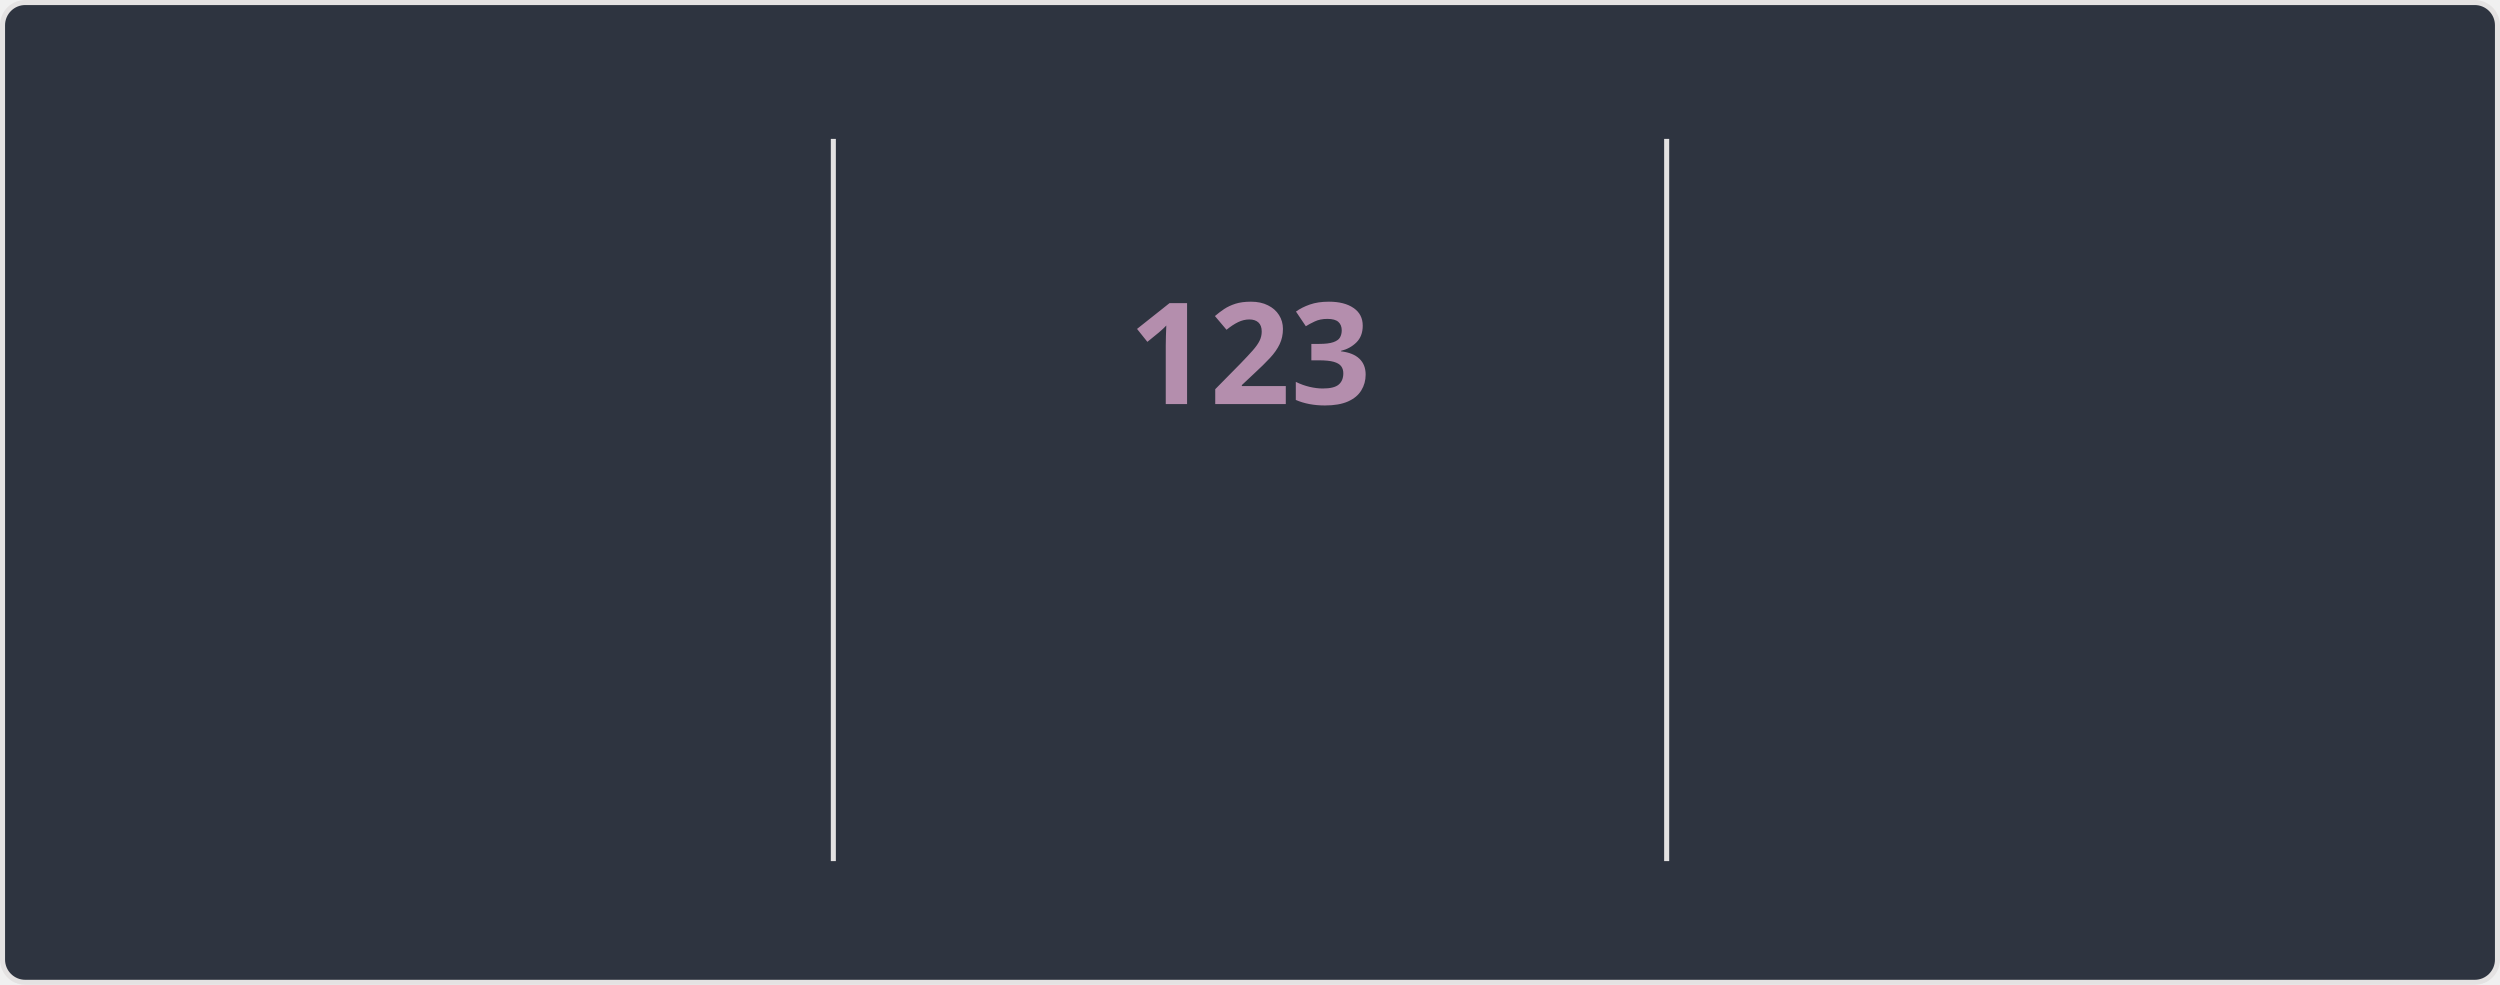
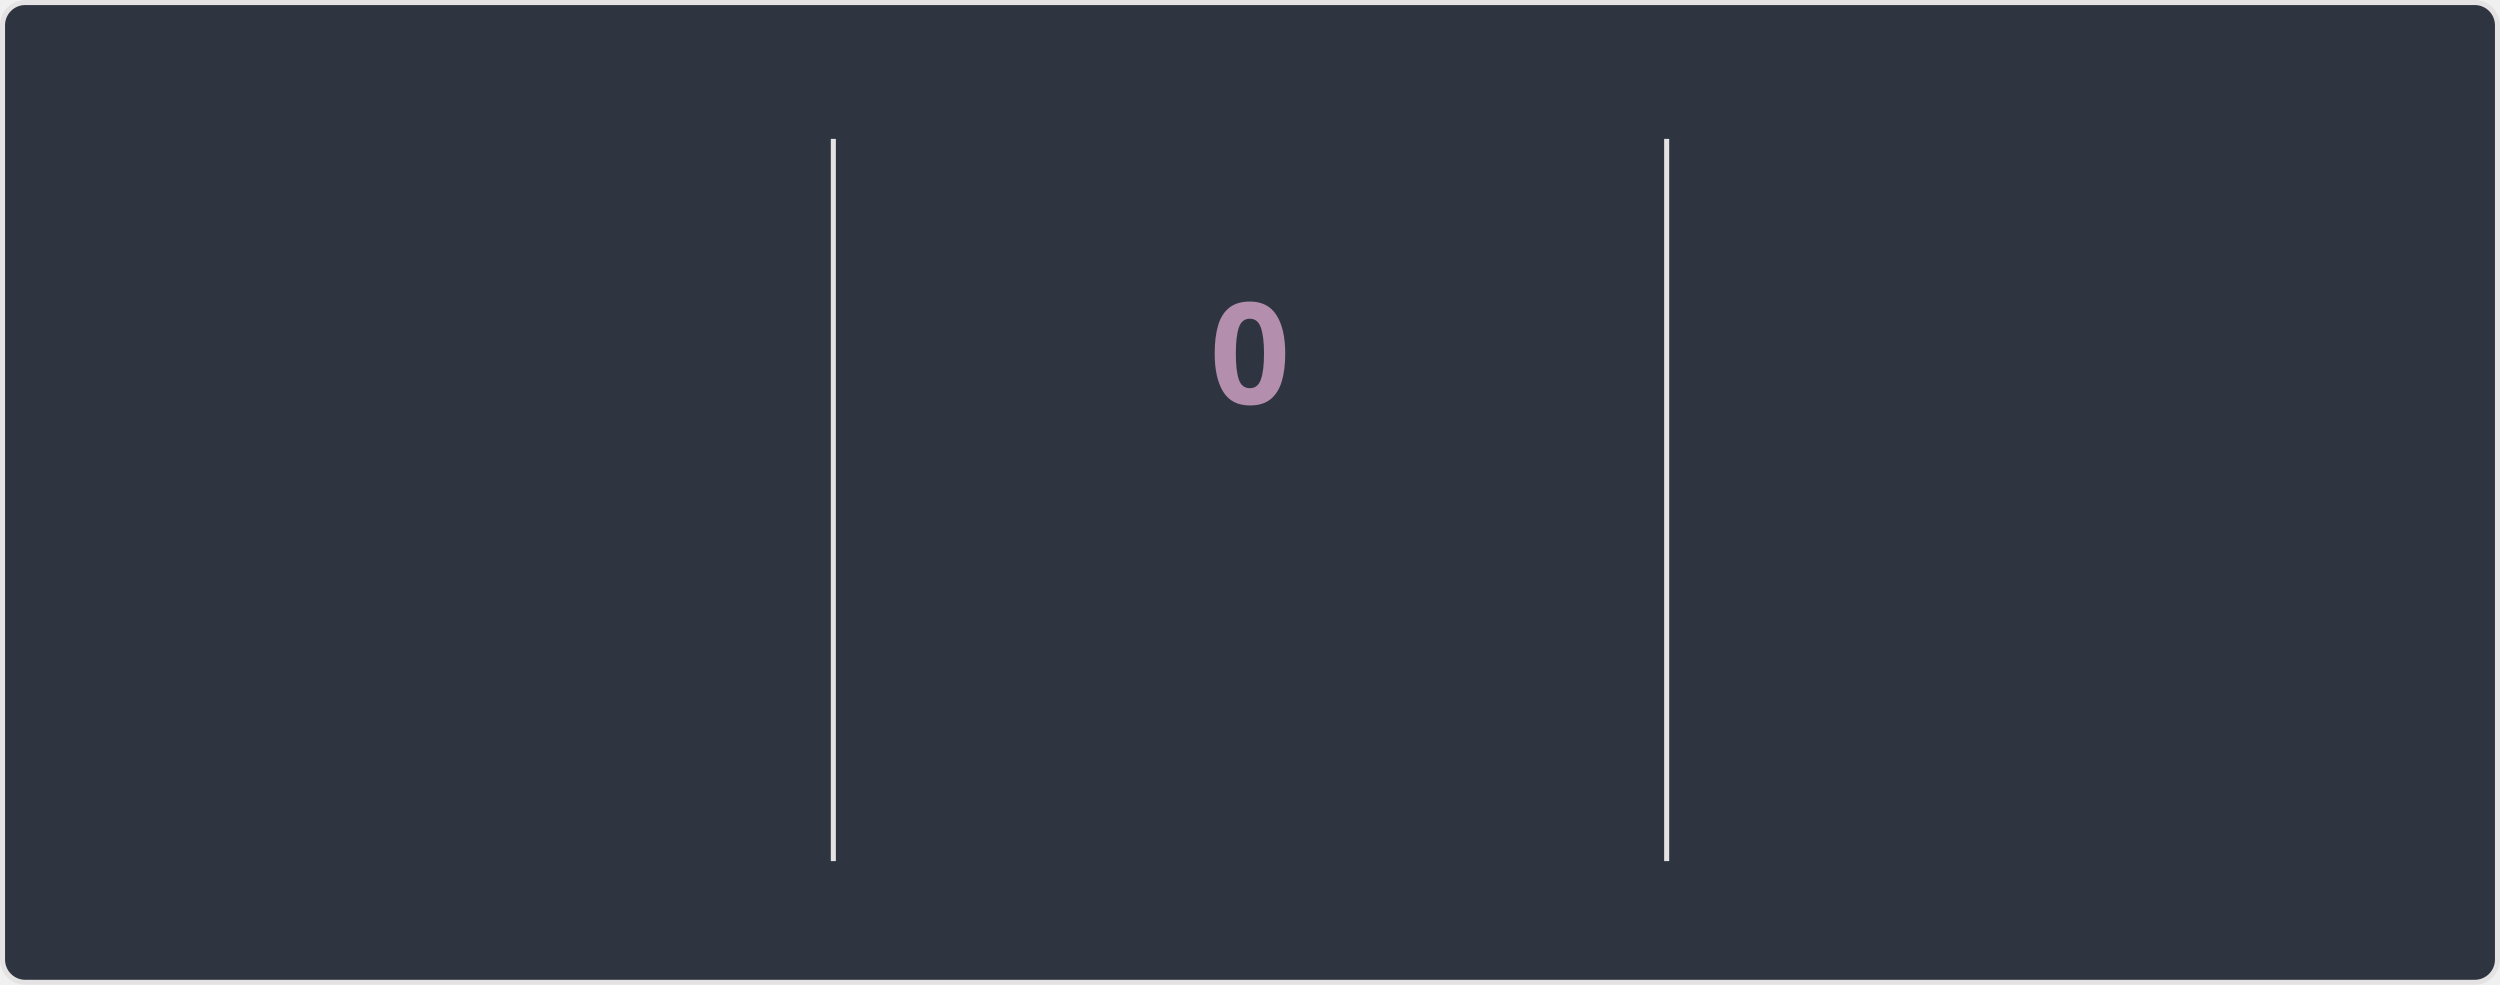
<svg xmlns="http://www.w3.org/2000/svg" style="isolation: isolate" viewBox="0 0 495 195" width="495px" height="195px" direction="ltr">
  <style>
    @keyframes currstreak {
      0% { font-size: 3px; opacity: 0.2; }
      80% { font-size: 34px; opacity: 1; }
      100% { font-size: 28px; opacity: 1; }
    }
    @keyframes fadein {
      0% { opacity: 0; }
      100% { opacity: 1; }
    }
    .big-number {
      font-family: "Segoe UI", Ubuntu, sans-serif;
      font-weight: 700;
      font-size: 28px;
      fill: #81a1c1;
    }
    .label {
      font-family: "Segoe UI", Ubuntu, sans-serif;
      font-weight: 400;
      font-size: 14px;
      fill: #81a1c1;
    }
    .range-text {
      font-family: "Segoe UI", Ubuntu, sans-serif;
      font-weight: 400;
      font-size: 12px;
      fill: #a3be8c;
    }
    .current-streak-num {
      font-family: "Segoe UI", Ubuntu, sans-serif;
      font-weight: 700;
      font-size: 28px;
      fill: #b48ead;
    }</style>
  <defs>
    <clipPath id="outer_rectangle">
      <rect width="495" height="195" rx="4.5" />
    </clipPath>
    <mask id="mask_out_ring_behind_fire">
      <rect width="495" height="195" fill="white" />
      <ellipse id="mask-ellipse" cx="247.5" cy="32" rx="13" ry="18" fill="black" />
    </mask>
  </defs>
  <g clip-path="url(#outer_rectangle)">
    <g style="isolation: isolate">
      <rect fill="#2e3440" rx="4.5" x="0.5" y="0.5" width="494" height="194" stroke="#e4e2e2" />
    </g>
    <g style="isolation: isolate">
      <line x1="165" y1="28" x2="165" y2="170" vector-effect="non-scaling-stroke" stroke-width="1" stroke="#e4e2e2" stroke-linejoin="miter" stroke-linecap="square" stroke-miterlimit="3" />
      <line x1="330" y1="28" x2="330" y2="170" vector-effect="non-scaling-stroke" stroke-width="1" stroke="#e4e2e2" stroke-linejoin="miter" stroke-linecap="square" stroke-miterlimit="3" />
    </g>
    <g style="isolation: isolate">
      <g transform="translate(82.5, 48)">
        <text x="0" y="32" stroke-width="0" text-anchor="middle" class="big-number" style="opacity: 0; animation: fadein 0.5s linear forwards 0.6s">
            7.3K
          </text>
      </g>
      <g transform="translate(82.5, 84)">
        <text x="0" y="32" stroke-width="0" text-anchor="middle" class="label" style="opacity: 0; animation: fadein 0.5s linear forwards 0.7s">
            Total Contributions
          </text>
      </g>
      <g transform="translate(82.5, 114)">
        <text x="0" y="32" stroke-width="0" text-anchor="middle" class="range-text" style="opacity: 0; animation: fadein 0.5s linear forwards 0.8s">
            Nov 9 - Present
          </text>
      </g>
    </g>
    <g style="isolation: isolate">
      <g mask="url(#mask_out_ring_behind_fire)">
        <circle cx="247.5" cy="71" r="40" fill="none" stroke="#81a1c1" stroke-width="5" style="opacity: 0; animation: fadein 0.5s linear forwards 0.4s" />
      </g>
      <g transform="translate(247.5, 19.5)" stroke-opacity="0" style="opacity: 0; animation: fadein 0.5s linear forwards 0.6s">
        <path d="M -12 -0.5 L 15 -0.5 L 15 23.5 L -12 23.5 L -12 -0.5 Z" fill="none" />
        <path d="M 1.5 0.67 C 1.5 0.67 2.24 3.32 2.24 5.47 C 2.24 7.53 0.89 9.2 -1.17 9.2 C -3.23 9.2 -4.79 7.53 -4.79 5.47 L -4.76 5.11 C -6.78 7.51 -8 10.62 -8 13.99 C -8 18.41 -4.42 22 0 22 C 4.42 22 8 18.41 8 13.99 C 8 8.6 5.41 3.79 1.5 0.67 Z M -0.29 19 C -2.07 19 -3.51 17.6 -3.51 15.86 C -3.51 14.24 -2.46 13.1 -0.7 12.74 C 1.07 12.38 2.9 11.53 3.92 10.16 C 4.31 11.45 4.51 12.81 4.51 14.2 C 4.51 16.85 2.36 19 -0.29 19 Z" fill="#81a1c1" stroke-opacity="0" />
      </g>
      <g transform="translate(247.5, 48)">
        <text x="0" y="32" stroke-width="0" text-anchor="middle" class="current-streak-num" style="animation: currstreak 0.6s linear forwards">
-             123
+             0
          </text>
      </g>
      <g transform="translate(247.5, 108)">
        <text x="0" y="32" stroke-width="0" text-anchor="middle" class="label" style="opacity: 0; animation: fadein 0.5s linear forwards 0.9s">
            Current Streak
          </text>
      </g>
      <g transform="translate(247.5, 145)">
        <text x="0" y="21" stroke-width="0" text-anchor="middle" class="range-text" style="opacity: 0; animation: fadein 0.5s linear forwards 0.9s">
-             Jul 12 - Nov 11
+             0 days
          </text>
      </g>
    </g>
    <g style="isolation: isolate">
      <g transform="translate(412.5, 48)">
        <text x="0" y="32" stroke-width="0" text-anchor="middle" class="big-number" style="opacity: 0; animation: fadein 0.5s linear forwards 1.2s">
            123
          </text>
      </g>
      <g transform="translate(412.5, 84)">
        <text x="0" y="32" stroke-width="0" text-anchor="middle" class="label" style="opacity: 0; animation: fadein 0.5s linear forwards 1.3s">
            Longest Streak
          </text>
      </g>
      <g transform="translate(412.5, 114)">
        <text x="0" y="32" stroke-width="0" text-anchor="middle" class="range-text" style="opacity: 0; animation: fadein 0.5s linear forwards 1.4s">
            Jul 12 - Nov 11
          </text>
      </g>
    </g>
  </g>
</svg>
